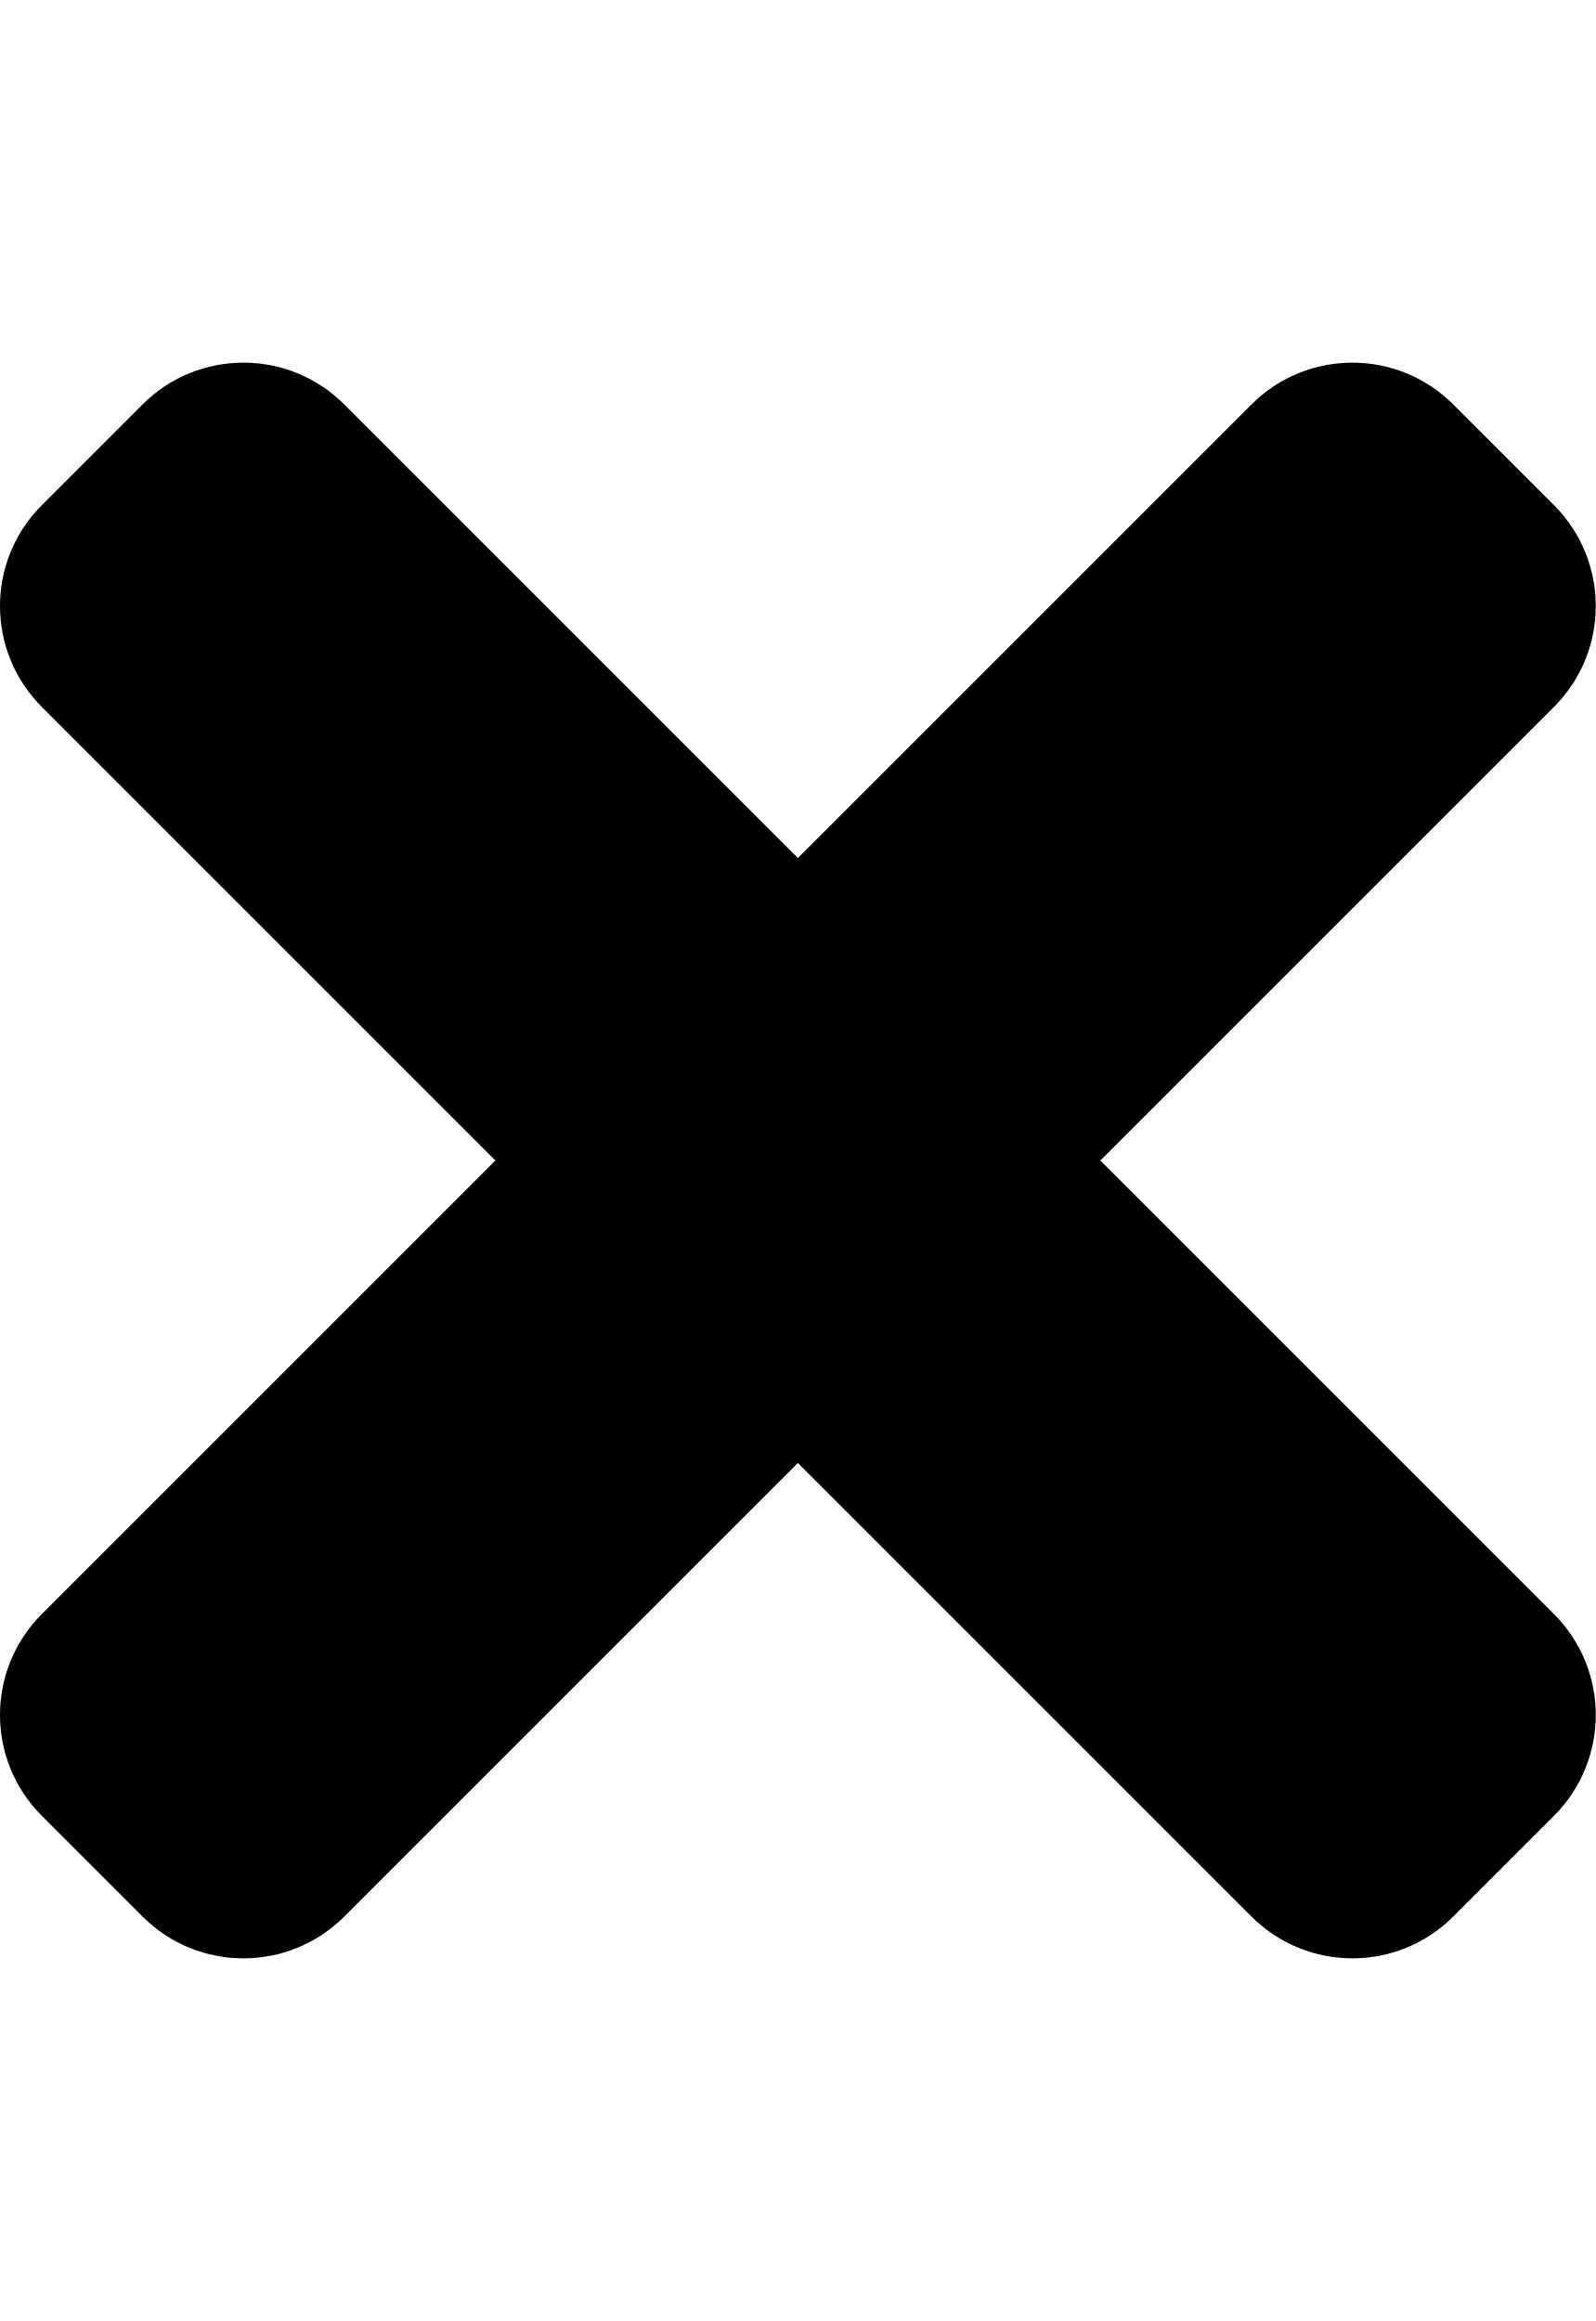
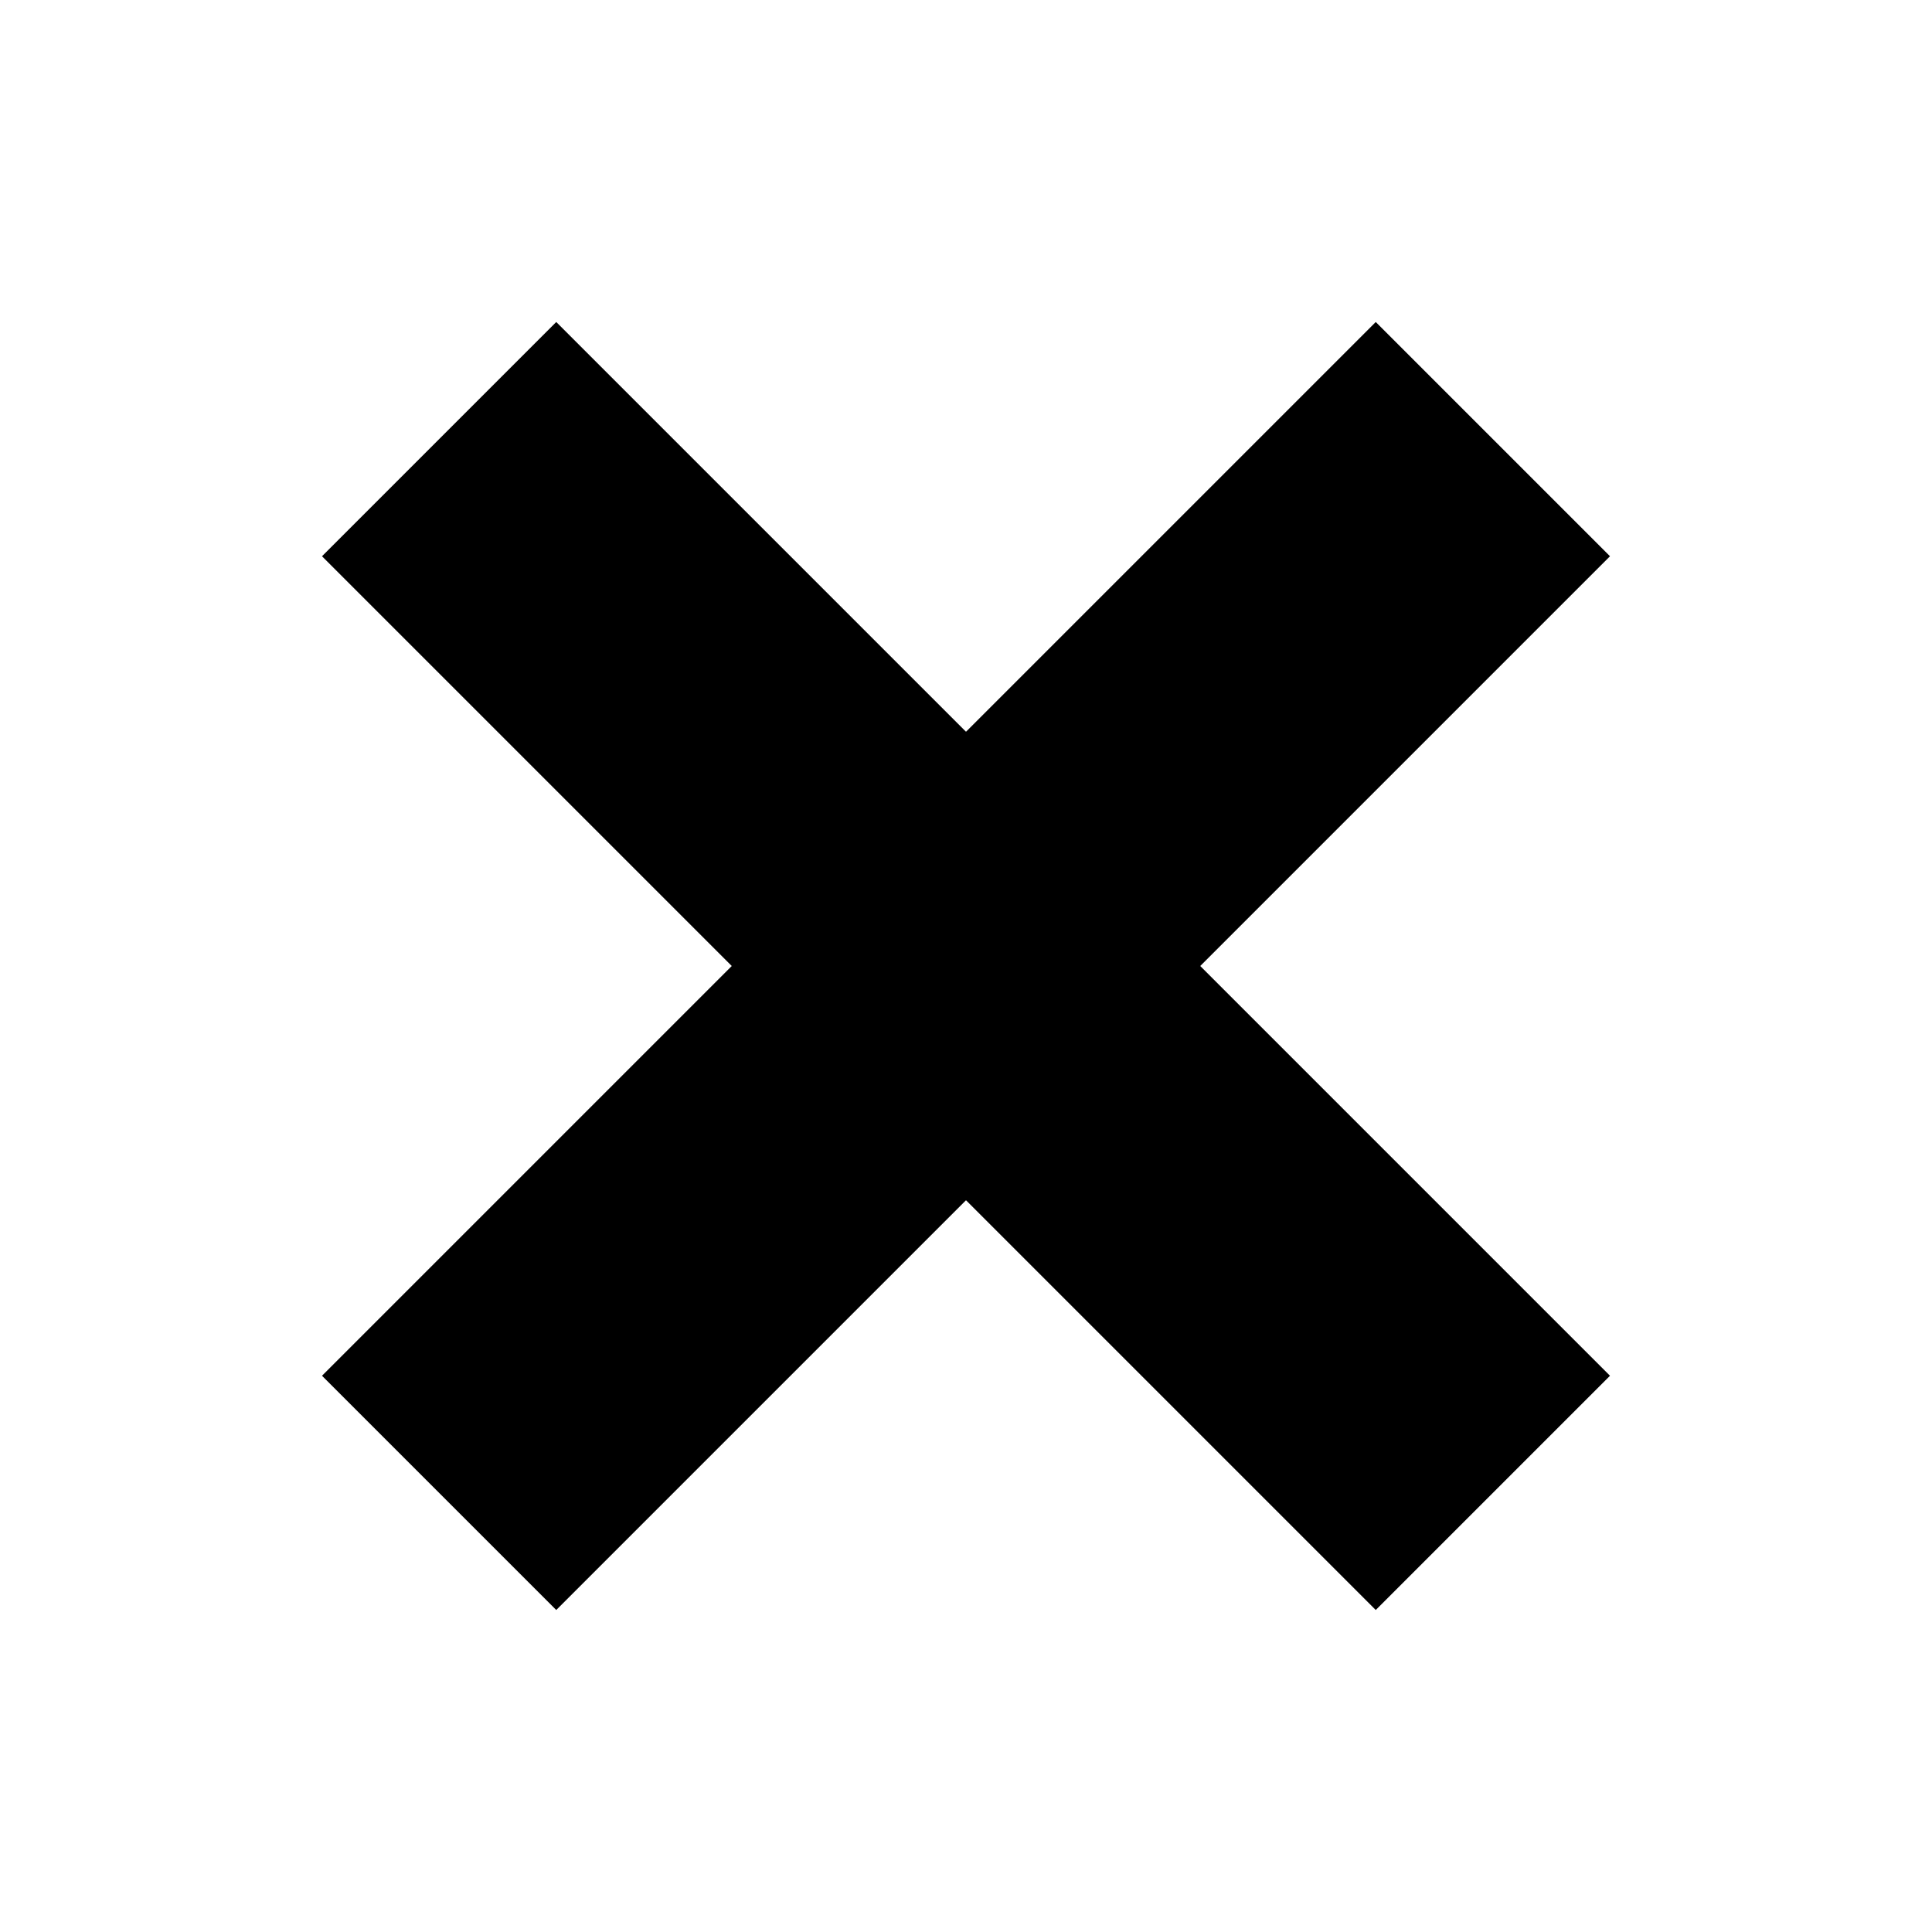
- <svg xmlns="http://www.w3.org/2000/svg" aria-hidden="true" focusable="false" data-prefix="fas" data-icon="times" role="img" viewBox="0 0 352 512" class="svg-inline--fa fa-times fa-w-11 fa-3x">
-   <path fill="currentColor" d="M242.72 256l100.07-100.07c12.28-12.28 12.28-32.19 0-44.48l-22.24-22.24c-12.28-12.28-32.19-12.28-44.48 0L176 189.28 75.93 89.21c-12.28-12.28-32.19-12.28-44.48 0L9.21 111.45c-12.28 12.28-12.28 32.19 0 44.48L109.28 256 9.21 356.07c-12.28 12.28-12.28 32.19 0 44.48l22.24 22.24c12.28 12.28 32.2 12.28 44.48 0L176 322.72l100.07 100.07c12.28 12.28 32.2 12.28 44.48 0l22.24-22.24c12.28-12.28 12.28-32.19 0-44.48L242.72 256z" class="" />
+ <svg viewBox="0 0 24 24">
+   <path fill="currentColor" d="M20 6.91L17.09 4L12 9.09L6.91 4L4 6.91L9.09 12L4 17.09L6.91 20L12 14.91L17.09 20L20 17.09L14.91 12L20 6.91Z" />
</svg>
